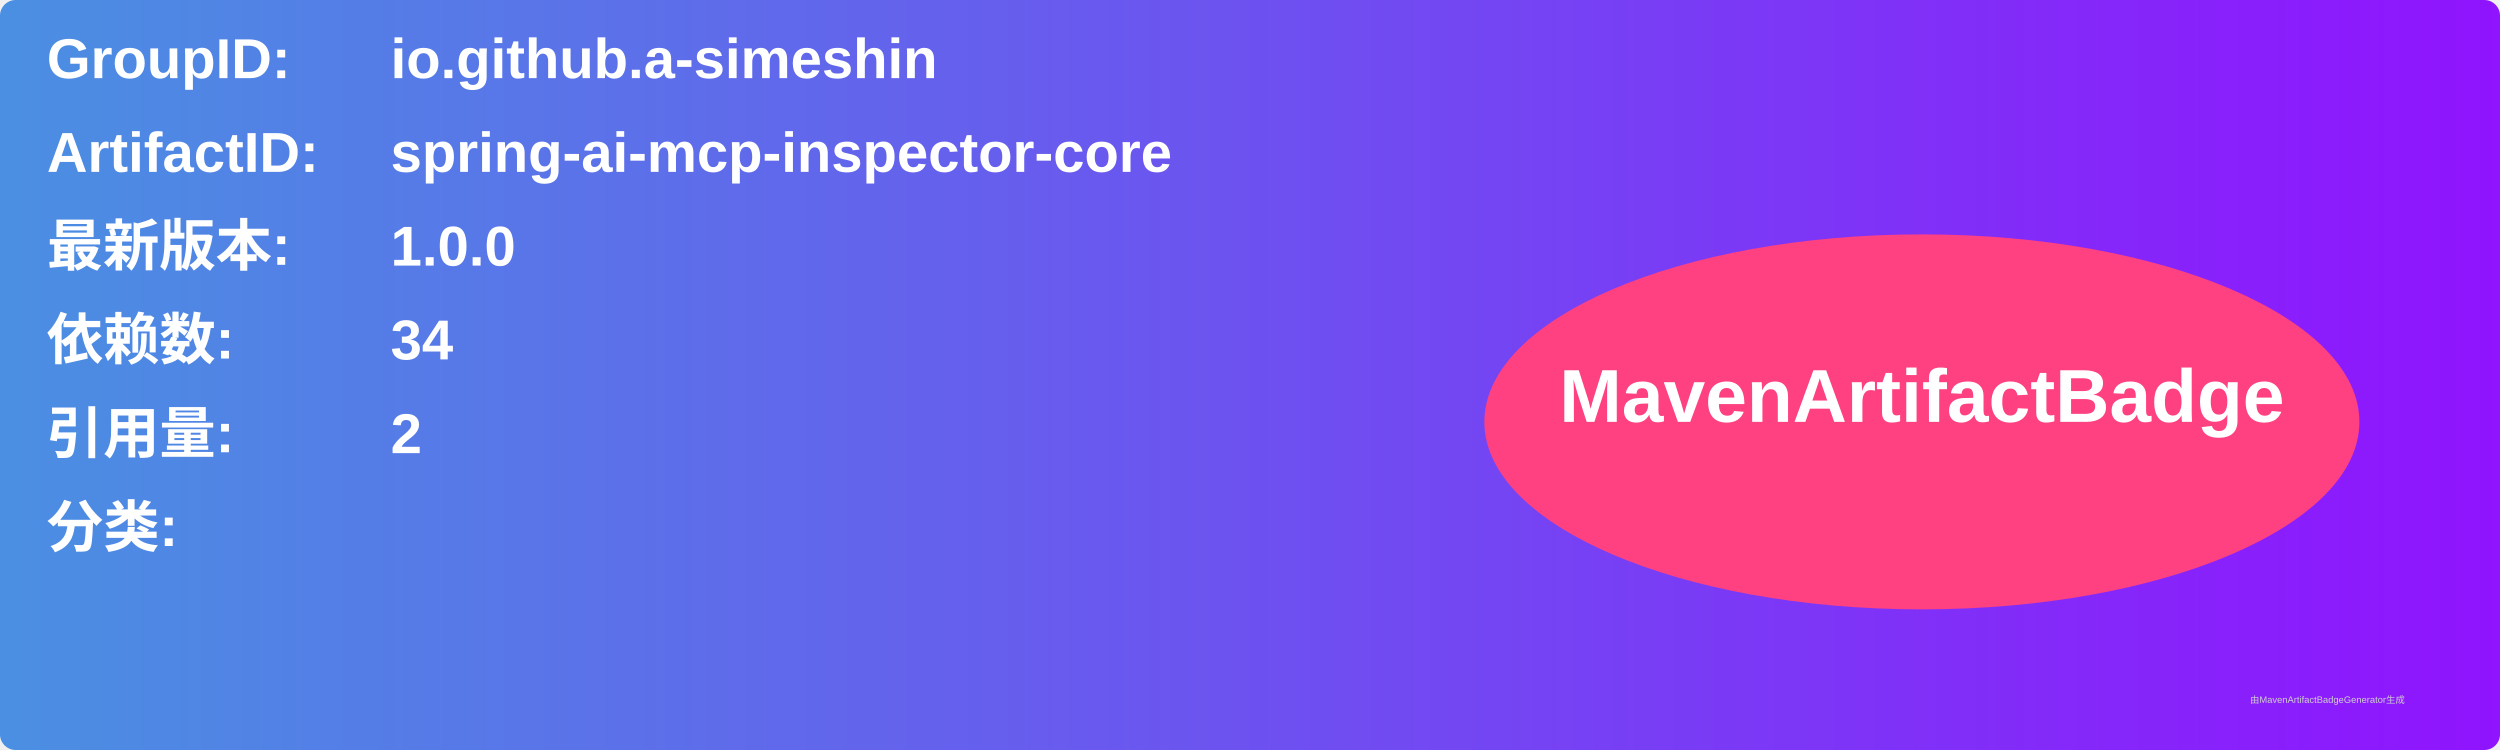
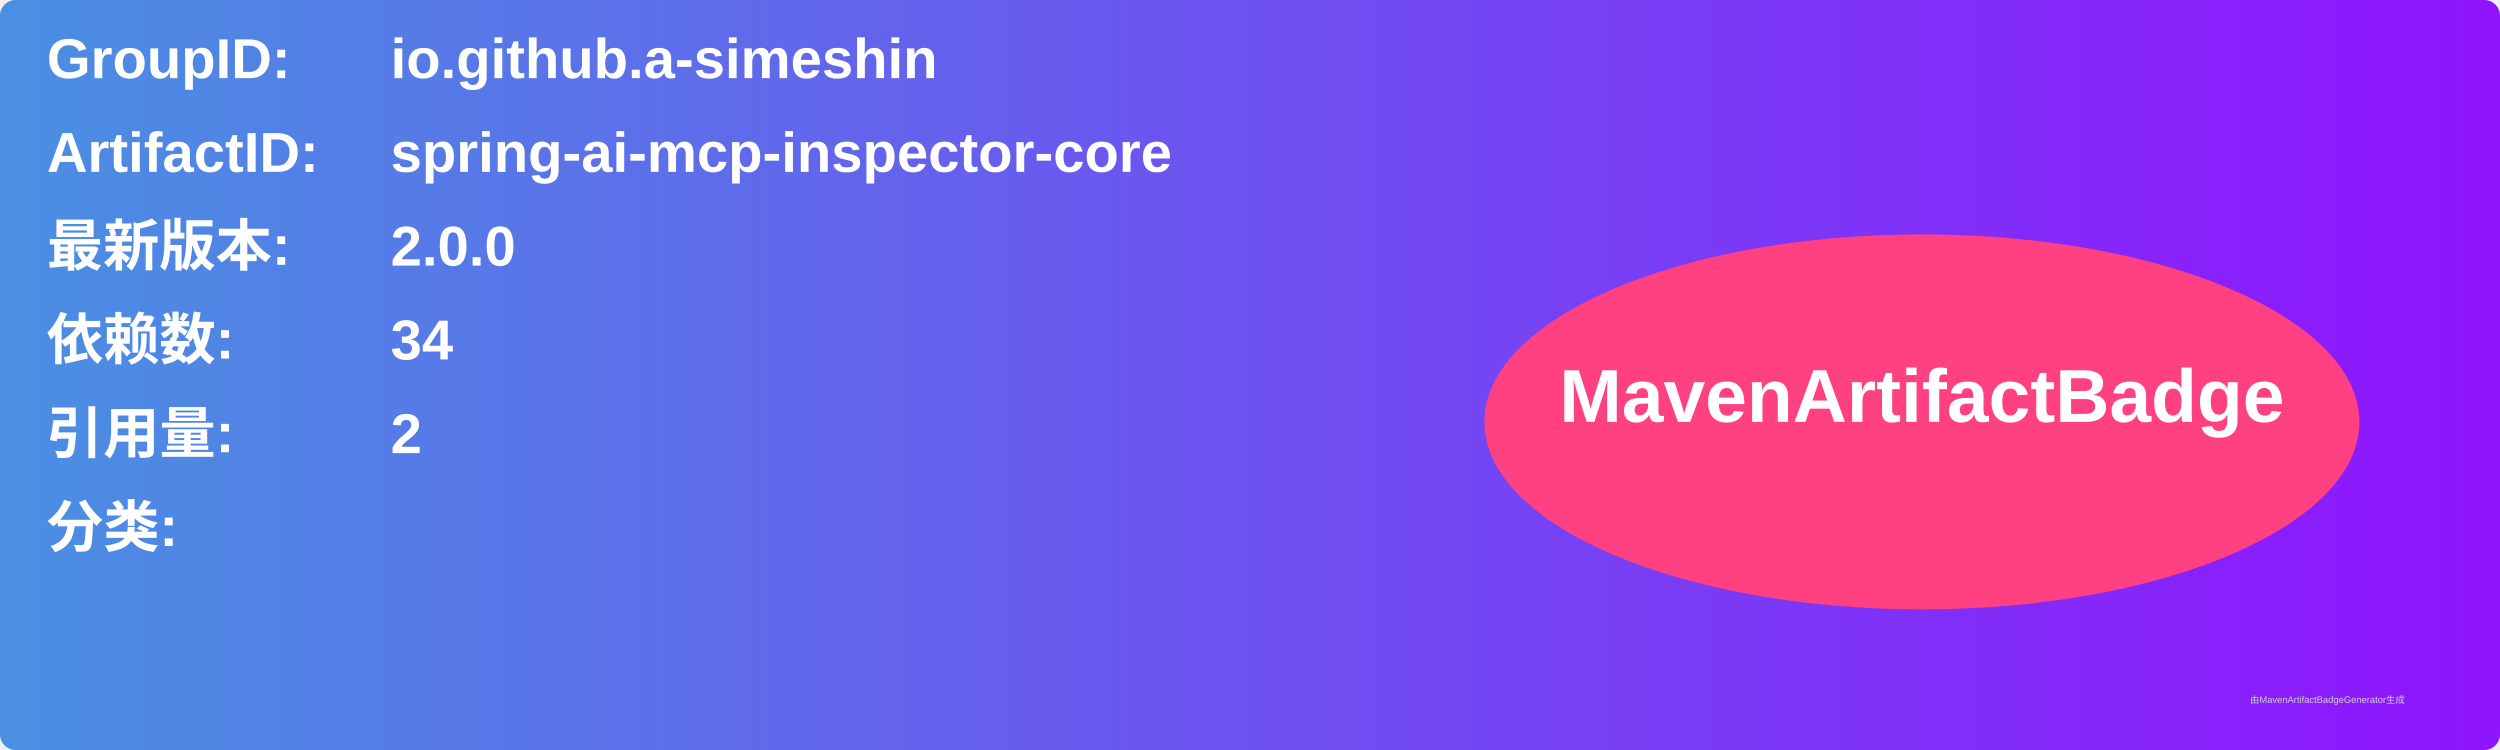
<svg xmlns="http://www.w3.org/2000/svg" width="800" height="240" viewBox="0 0 800 240">
  <linearGradient id="grad" x1="0%" y1="0%" x2="100%" y2="0%">
    <stop offset="0%" stop-color="#4a90e2" />
    <stop offset="100%" stop-color="#9013fe" />
  </linearGradient>
  <rect width="100%" height="100%" rx="5" ry="5" fill="url(#grad)" />
  <g transform="translate(15, 15)">
    <text x="0" y="10" font-family="Arial" font-size="18" fill="white" font-weight="bold" width="260">GroupID:</text>
    <text x="110" y="10" font-family="Arial" font-size="18" fill="white" font-weight="bold" width="460">io.github.a-simeshin</text>
    <text x="0" y="40" font-family="Arial" font-size="18" fill="white" font-weight="bold" width="260">ArtifactID:</text>
    <text x="110" y="40" font-family="Arial" font-size="18" fill="white" font-weight="bold" width="460">spring-ai-mcp-inspector-core</text>
    <text x="0" y="70" font-family="Arial" font-size="18" fill="white" font-weight="bold">最新版本:</text>
    <text x="110" y="70" font-family="Arial" font-size="18" fill="white" font-weight="bold">
-       <tspan font-weight="bold">1.0.0</tspan>
+       <tspan font-weight="bold">2.0.0</tspan>
    </text>
    <text x="0" y="100" font-family="Arial" font-size="18" fill="white" font-weight="bold">依赖数: </text>
    <text x="110" y="100" font-family="Arial" font-size="18" fill="white">
      <tspan font-weight="bold">34</tspan>
    </text>
    <text x="0" y="130" font-family="Arial" font-size="18" fill="white" font-weight="bold">引用量: </text>
    <text x="110" y="130" font-family="Arial" font-size="18" fill="white">
      <tspan font-weight="bold">2</tspan>
    </text>
    <text x="0" y="160" font-family="Arial" font-size="18" fill="white" font-weight="bold">分类:</text>
    <text x="10" y="190" font-family="Arial" font-size="10" fill="white">
      <tspan font-weight="bold" />
    </text>
    <ellipse cx="600" cy="120" rx="140" ry="60" fill="#ff4081" />
    <text x="600" y="120" text-anchor="middle" font-family="Arial" font-size="24" fill="white" font-weight="bold">MavenArtifactBadge</text>
  </g>
  <text x="720" y="225" font-family="Arial" font-size="3" fill="#d0d0d0">由MavenArtifactBadgeGenerator生成</text>
</svg>
